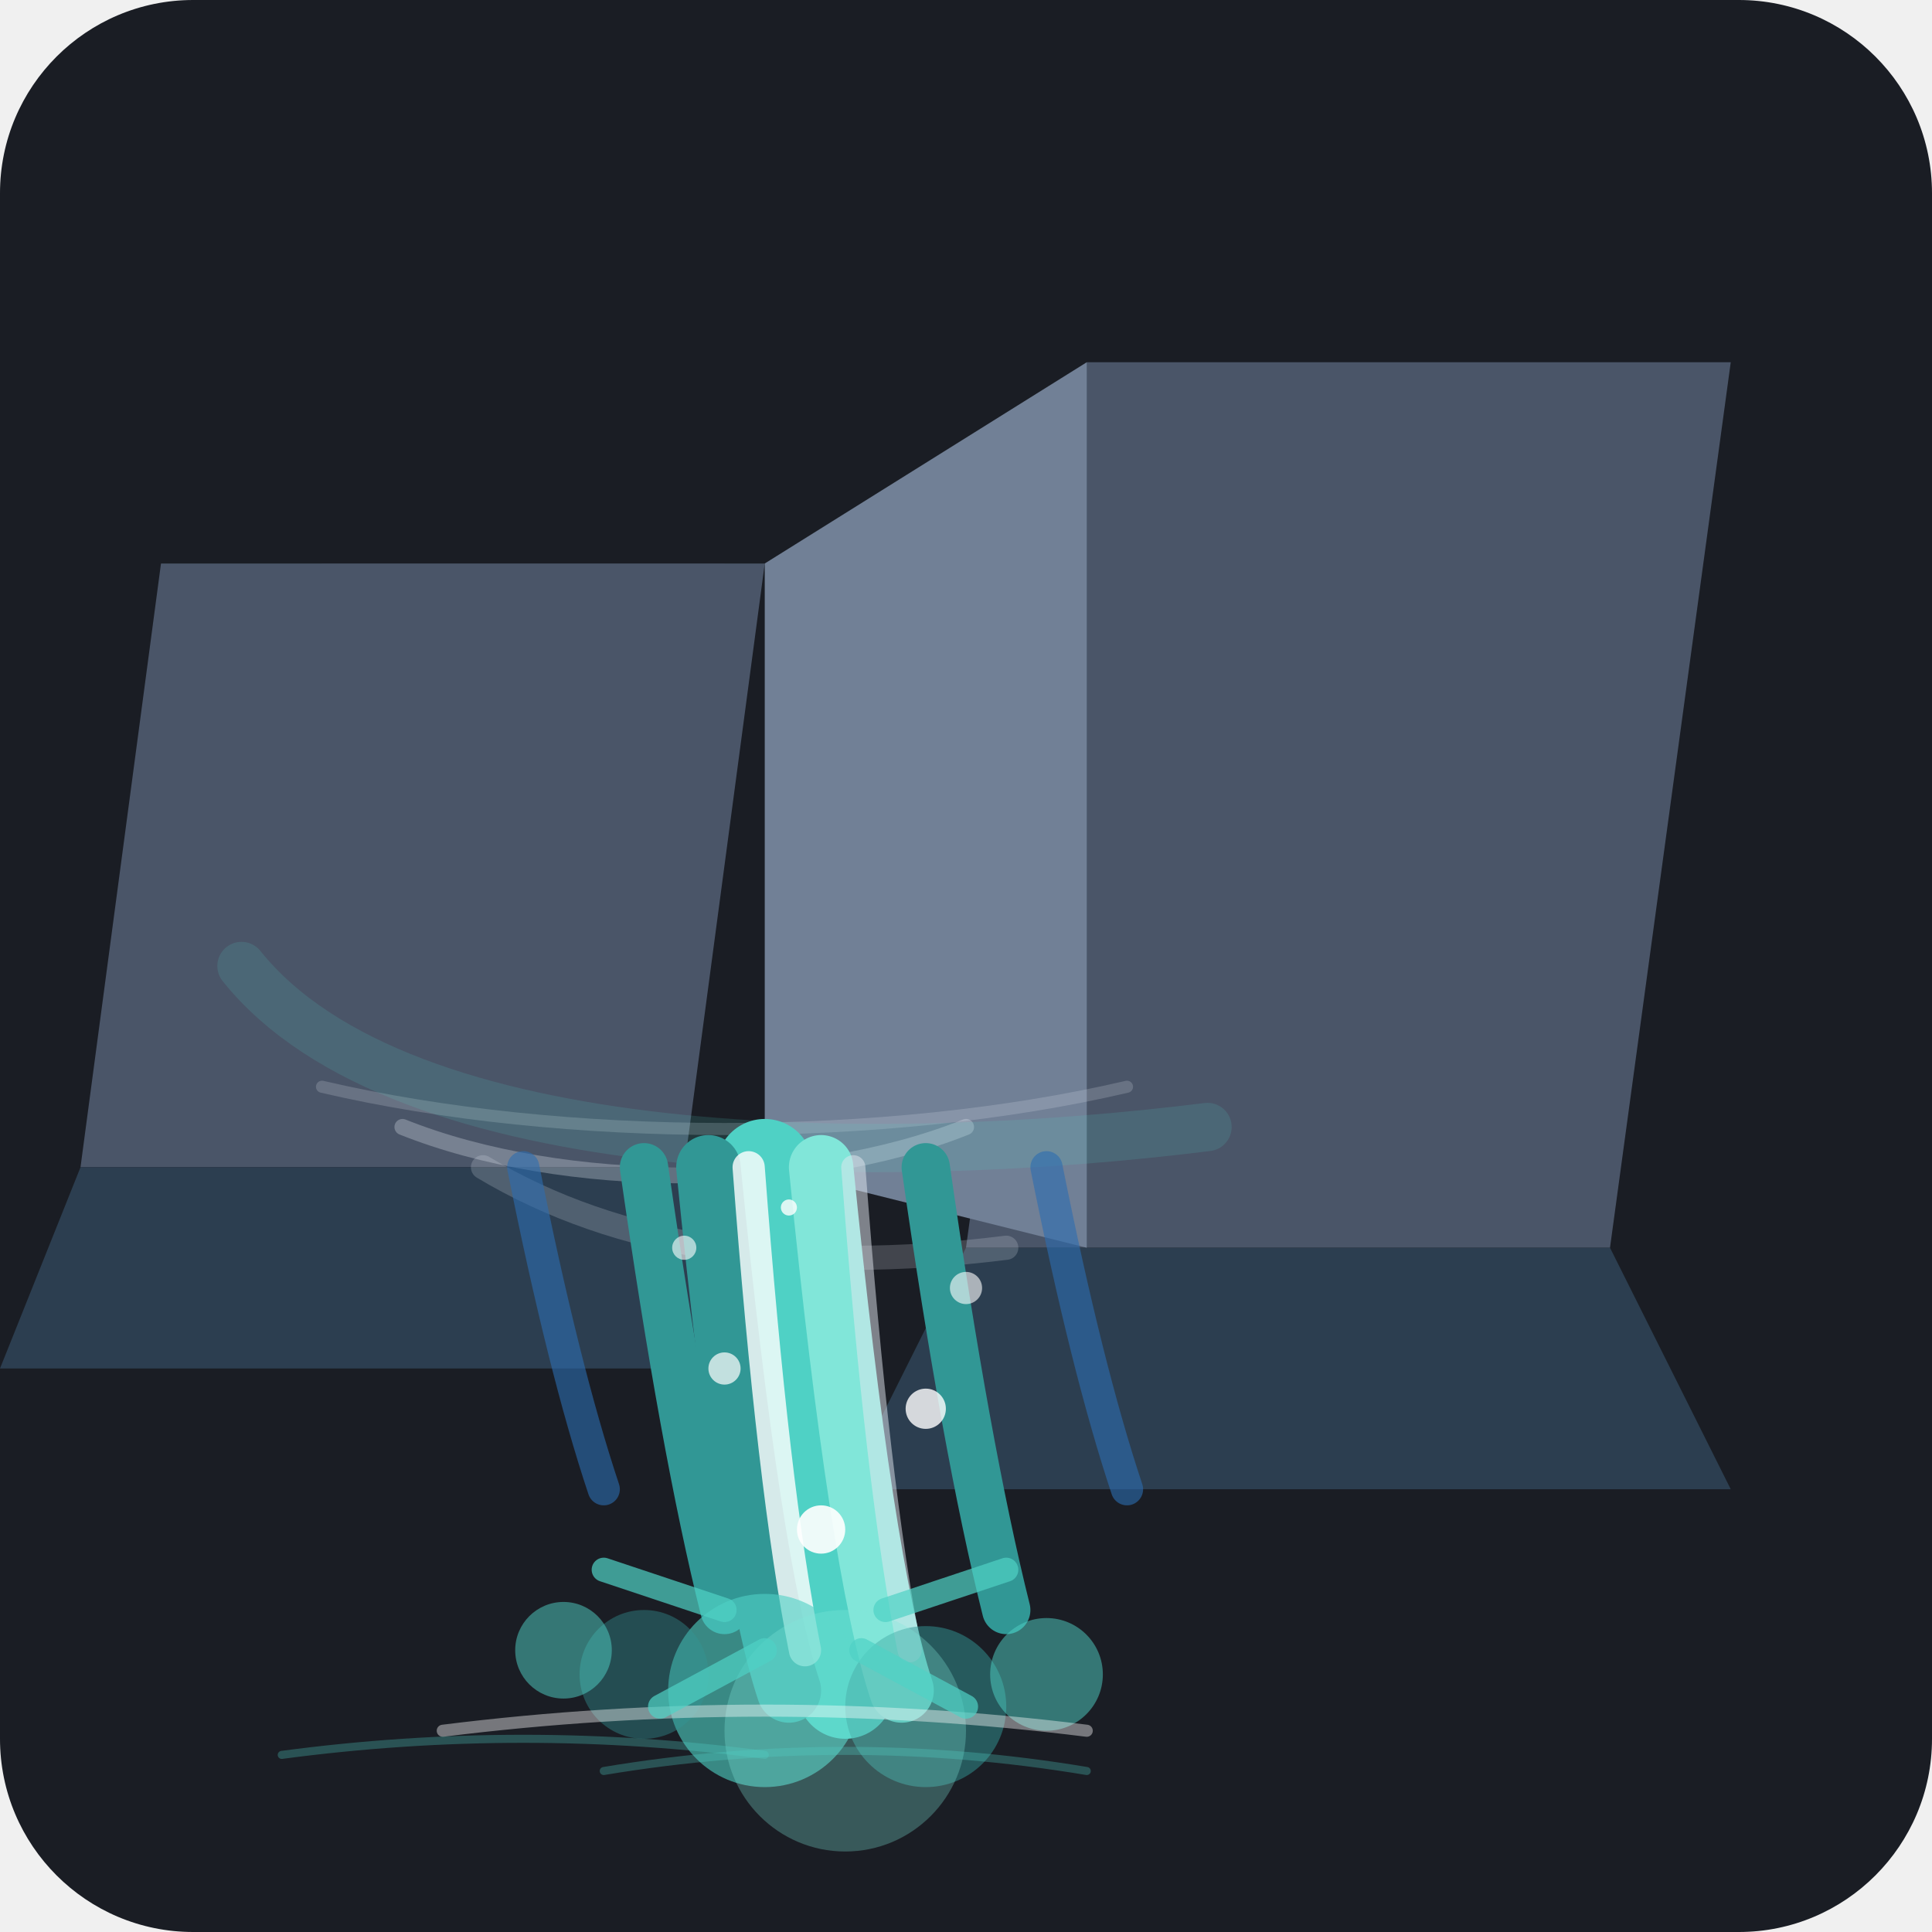
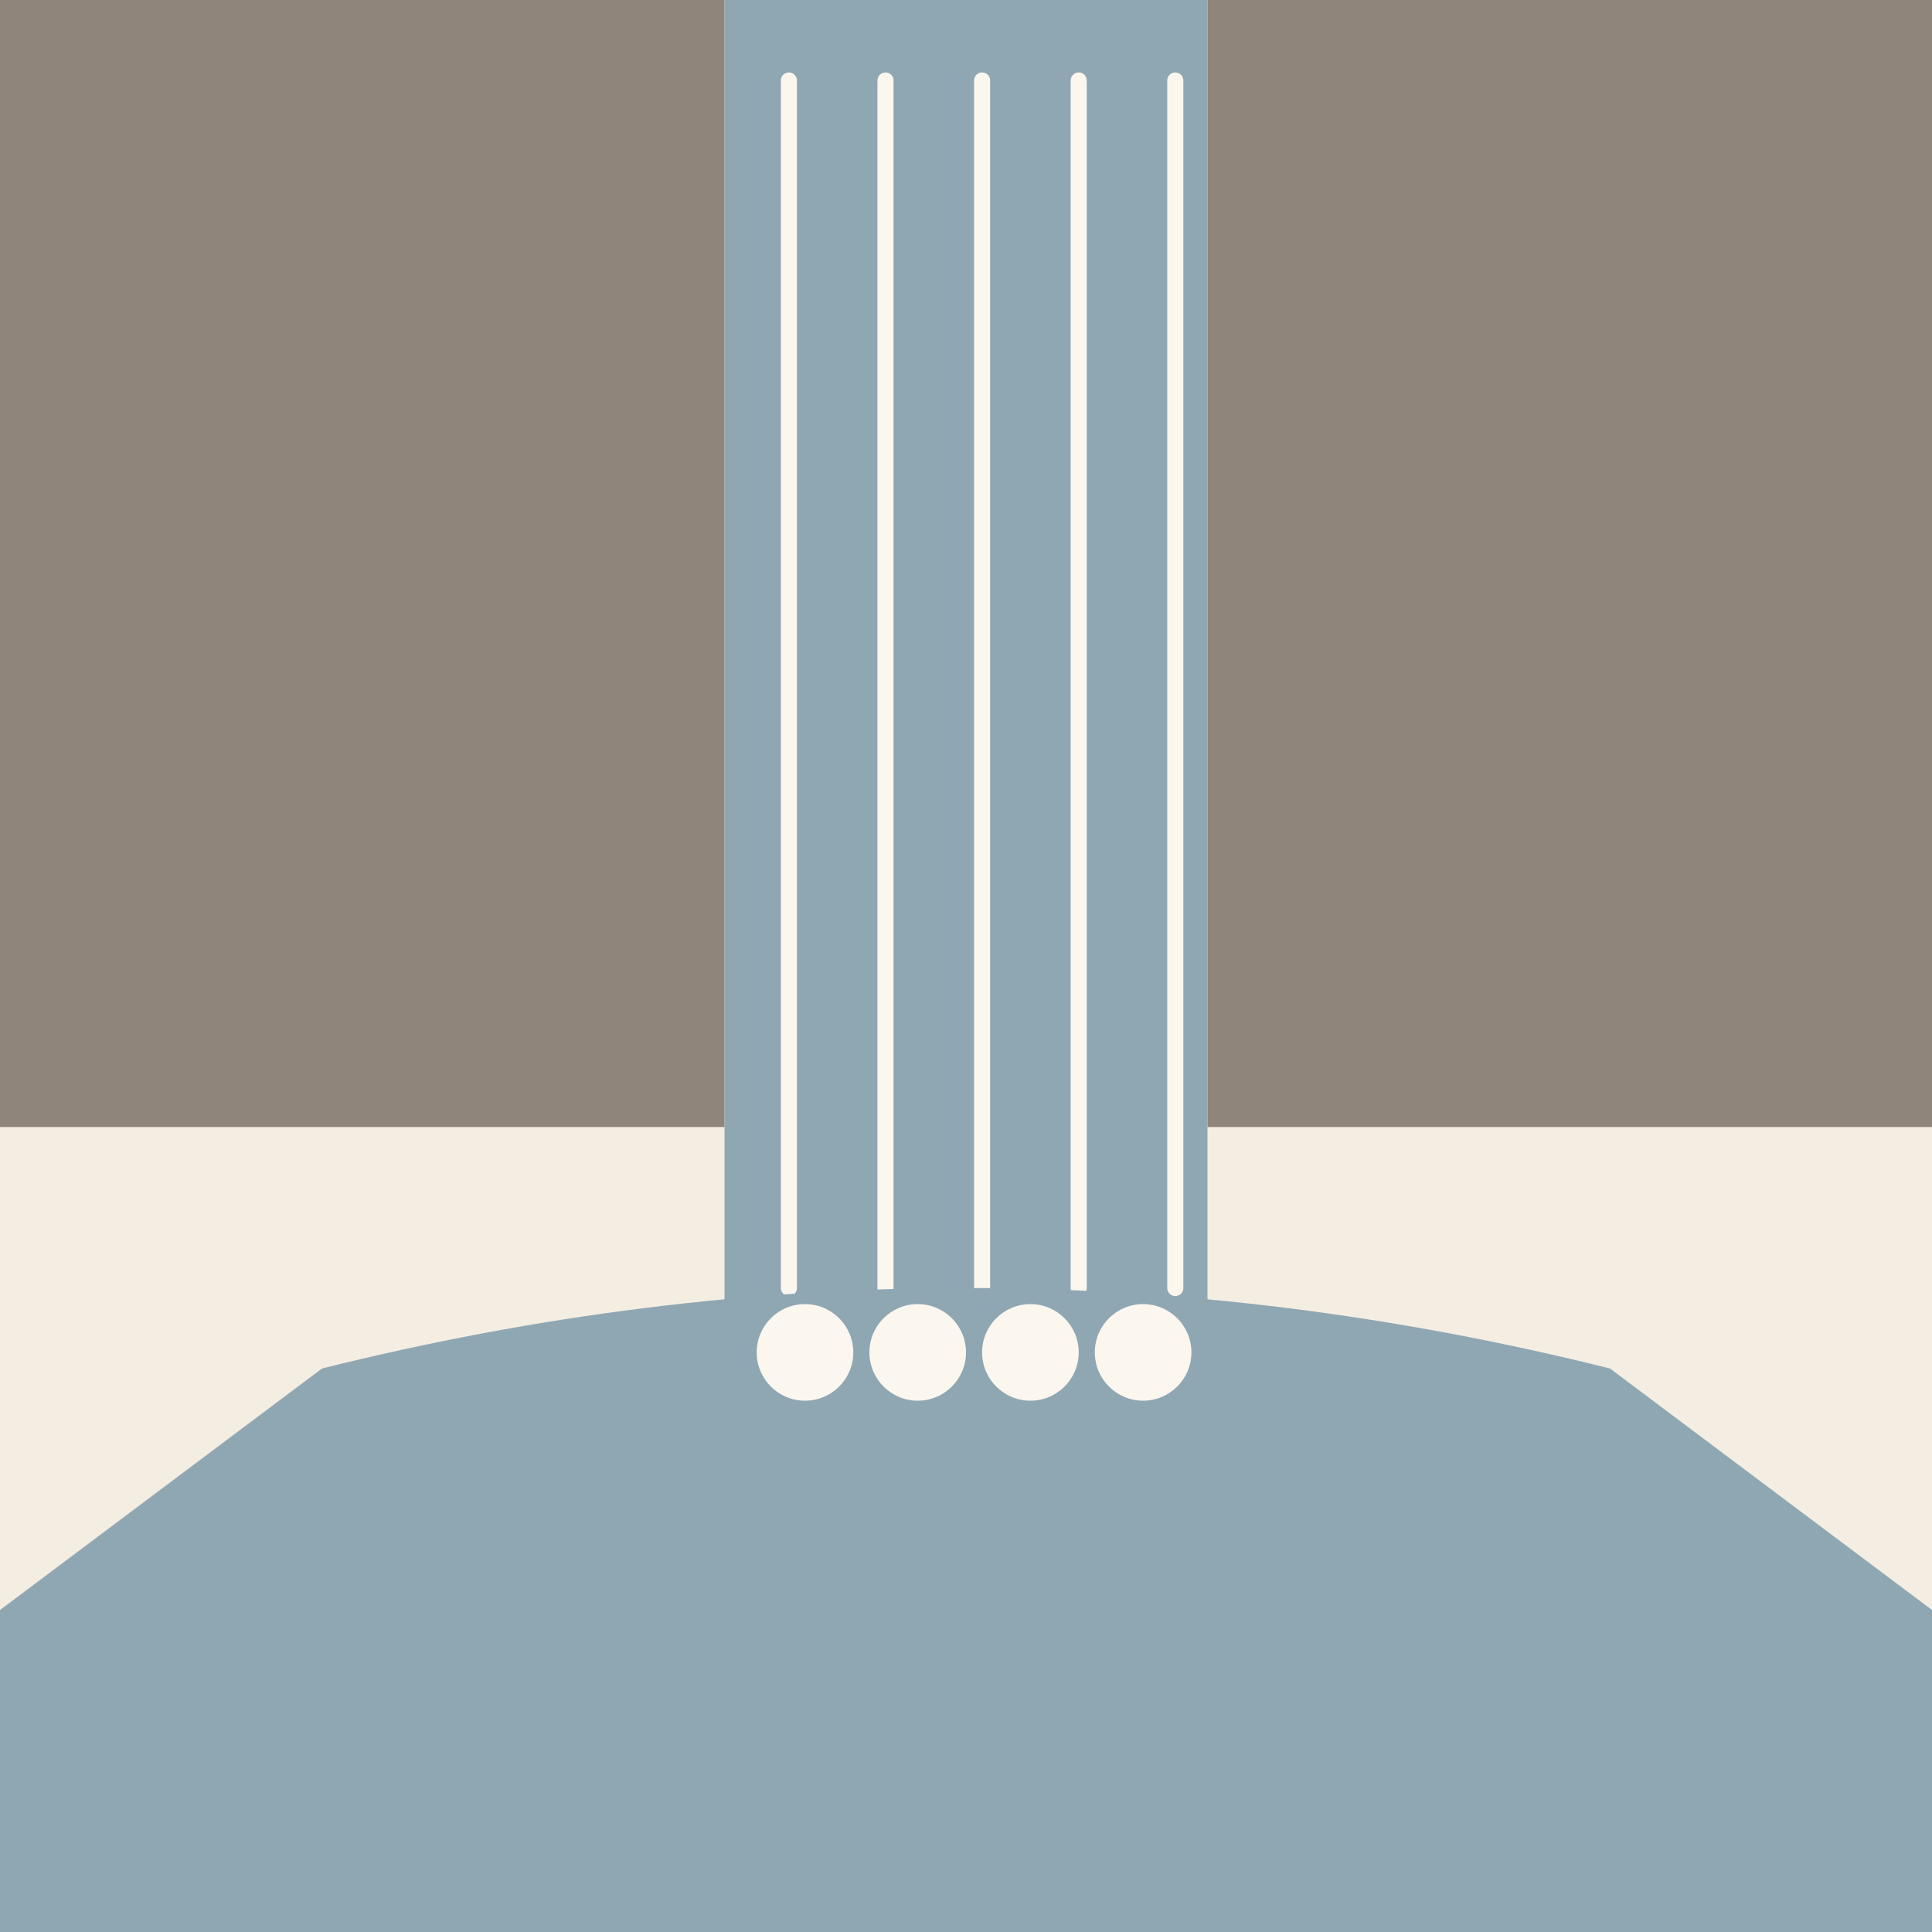
- <svg xmlns="http://www.w3.org/2000/svg" width="240" height="240" viewBox="0 0 240 240">
-   <rect width="240" height="240" rx="24" fill="#1A1D24" />
-   <path d="M40 70 L90 70 L80 120 L30 120 Z" fill="#2D3748" opacity="0.4" />
-   <path d="M150 50 L210 50 L195 140 L135 140 Z" fill="#2D3748" opacity="0.4" />
-   <path d="M20 70 L95 70 L85 145 L10 145 Z" fill="#4A5568" />
-   <polygon points="10,145 95,145 105,170 0,170" fill="#2C3E50" />
-   <path d="M135 45 L215 45 L200 155 L120 155 Z" fill="#4A5568" />
-   <polygon points="120,155 200,155 215,185 105,185" fill="#2C3E50" />
-   <path d="M95 70 L135 45 L135 155 L95 145 Z" fill="#718096" />
-   <path d="M60 145 Q 85 160 125 155" fill="none" stroke="#E2E8F0" stroke-width="3" stroke-linecap="round" opacity="0.2" />
-   <path d="M50 140 C 70 148, 100 148, 120 140" fill="none" stroke="#E2E8F0" stroke-width="2" stroke-linecap="round" opacity="0.3" />
-   <path d="M40 135 C 70 142, 110 142, 140 135" fill="none" stroke="#E2E8F0" stroke-width="1.5" stroke-linecap="round" opacity="0.2" />
-   <path d="M30 120 C 50 145, 110 145, 150 140" fill="none" stroke="#4FD1C5" stroke-width="6" stroke-linecap="round" opacity="0.15" />
-   <path d="M95 145 Q 100 195 105 210" fill="none" stroke="#4FD1C5" stroke-width="12" stroke-linecap="round" />
-   <path d="M102 145 Q 107 195 112 210" fill="none" stroke="#81E6D9" stroke-width="8" stroke-linecap="round" />
-   <path d="M88 145 Q 93 195 98 210" fill="none" stroke="#319795" stroke-width="8" stroke-linecap="round" />
-   <path d="M93 145 Q 96 185 100 205" fill="none" stroke="#FFFFFF" stroke-width="4" stroke-linecap="round" opacity="0.8" />
-   <path d="M106 145 Q 109 185 113 205" fill="none" stroke="#E2E8F0" stroke-width="3" stroke-linecap="round" opacity="0.5" />
-   <path d="M80 145 Q 85 180 90 200" fill="none" stroke="#319795" stroke-width="6" stroke-linecap="round" />
-   <path d="M115 145 Q 120 180 125 200" fill="none" stroke="#319795" stroke-width="6" stroke-linecap="round" />
-   <path d="M65 145 Q 70 170 75 185" fill="none" stroke="#2B6CB0" stroke-width="4" stroke-linecap="round" opacity="0.6" />
-   <path d="M130 145 Q 135 170 140 185" fill="none" stroke="#2B6CB0" stroke-width="4" stroke-linecap="round" opacity="0.6" />
-   <circle cx="95" cy="210" r="12" fill="#4FD1C5" opacity="0.6" />
-   <circle cx="115" cy="212" r="10" fill="#319795" opacity="0.5" />
-   <circle cx="80" cy="208" r="8" fill="#319795" opacity="0.4" />
-   <circle cx="105" cy="215" r="15" fill="#81E6D9" opacity="0.3" />
-   <circle cx="70" cy="205" r="6" fill="#4FD1C5" opacity="0.5" />
-   <circle cx="130" cy="208" r="7" fill="#4FD1C5" opacity="0.5" />
-   <path d="M55 215 Q 95 210 135 215" fill="none" stroke="#FFFFFF" stroke-width="1.5" stroke-linecap="round" opacity="0.4" />
-   <path d="M75 220 Q 105 215 135 220" fill="none" stroke="#4FD1C5" stroke-width="1" stroke-linecap="round" opacity="0.3" />
-   <path d="M35 218 Q 65 214 95 218" fill="none" stroke="#4FD1C5" stroke-width="1" stroke-linecap="round" opacity="0.3" />
-   <circle cx="102" cy="190" r="3" fill="#FFFFFF" opacity="0.9" />
-   <circle cx="90" cy="170" r="2" fill="#FFFFFF" opacity="0.7" />
-   <circle cx="115" cy="175" r="2.5" fill="#FFFFFF" opacity="0.8" />
-   <circle cx="85" cy="155" r="1.5" fill="#FFFFFF" opacity="0.6" />
-   <circle cx="120" cy="160" r="2" fill="#FFFFFF" opacity="0.6" />
-   <circle cx="98" cy="150" r="1" fill="#FFFFFF" opacity="0.8" />
-   <path d="M90 200 L75 195" stroke="#4FD1C5" stroke-width="3" stroke-linecap="round" opacity="0.7" />
-   <path d="M110 200 L125 195" stroke="#4FD1C5" stroke-width="3" stroke-linecap="round" opacity="0.7" />
-   <path d="M95 205 L82 212" stroke="#4FD1C5" stroke-width="3" stroke-linecap="round" opacity="0.7" />
-   <path d="M107 205 L120 212" stroke="#4FD1C5" stroke-width="3" stroke-linecap="round" opacity="0.7" />
+ <svg xmlns="http://www.w3.org/2000/svg" viewBox="0 0 240 240" data-style="editorial">
+   <rect width="240" height="240" fill="#F4EDE2" />
+   <path d="M0 0L90 0L90 140L0 140Z" fill="#8F857A" />
+   <path d="M150 0L240 0L240 140L150 140Z" fill="#8F857A" />
+   <rect x="90" y="0" width="60" height="170" rx="0" fill="#8FA7B3" />
+   <path d="M98 10L98 160" stroke="#FBF6EE" stroke-width="2" stroke-linecap="round" fill="none" />
+   <path d="M110 10L110 160" stroke="#FBF6EE" stroke-width="2" stroke-linecap="round" fill="none" />
+   <path d="M122 10L122 160" stroke="#FBF6EE" stroke-width="2" stroke-linecap="round" fill="none" />
+   <path d="M134 10L134 160" stroke="#FBF6EE" stroke-width="2" stroke-linecap="round" fill="none" />
+   <path d="M146 10L146 160" stroke="#FBF6EE" stroke-width="2" stroke-linecap="round" fill="none" />
+   <path d="M40 170Q120 150 200 170L240 200L240 240L0 240L0 200Z" fill="#8FA7B3" />
+   <circle cx="100" cy="168" r="6" fill="#FBF6EE" />
+   <circle cx="114" cy="168" r="6" fill="#FBF6EE" />
+   <circle cx="128" cy="168" r="6" fill="#FBF6EE" />
+   <circle cx="142" cy="168" r="6" fill="#FBF6EE" />
</svg>
